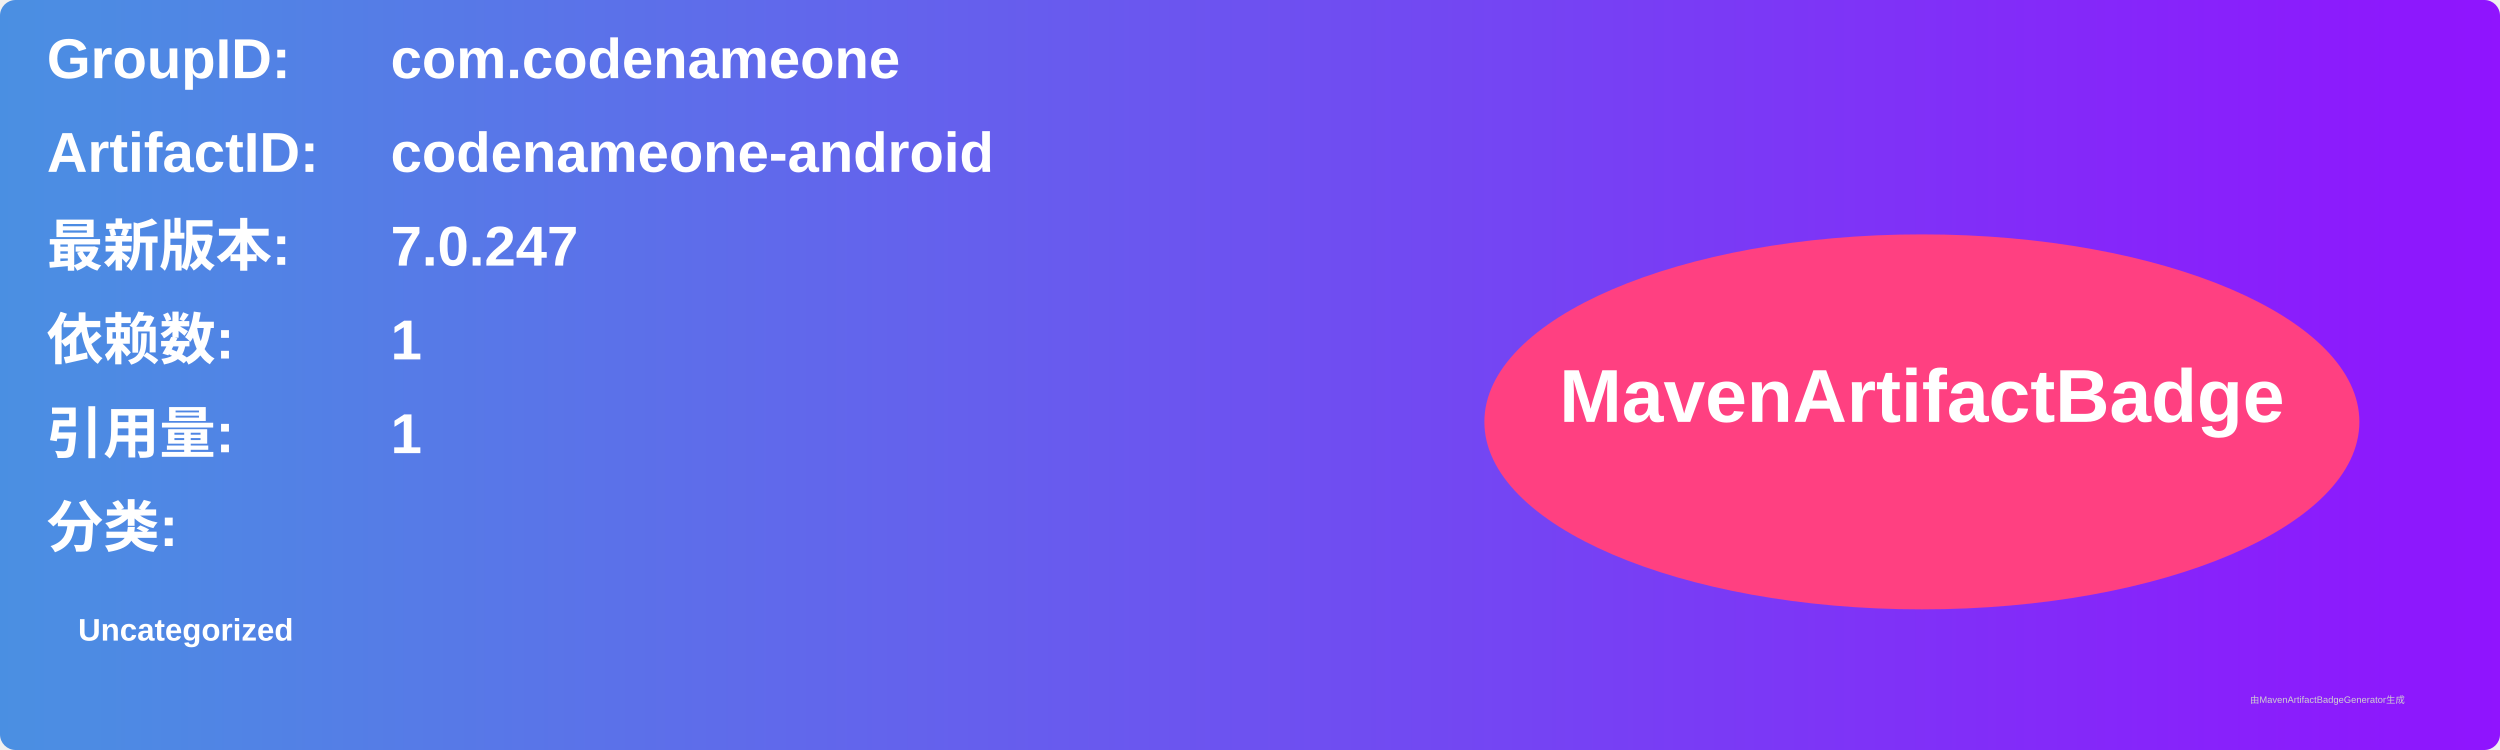
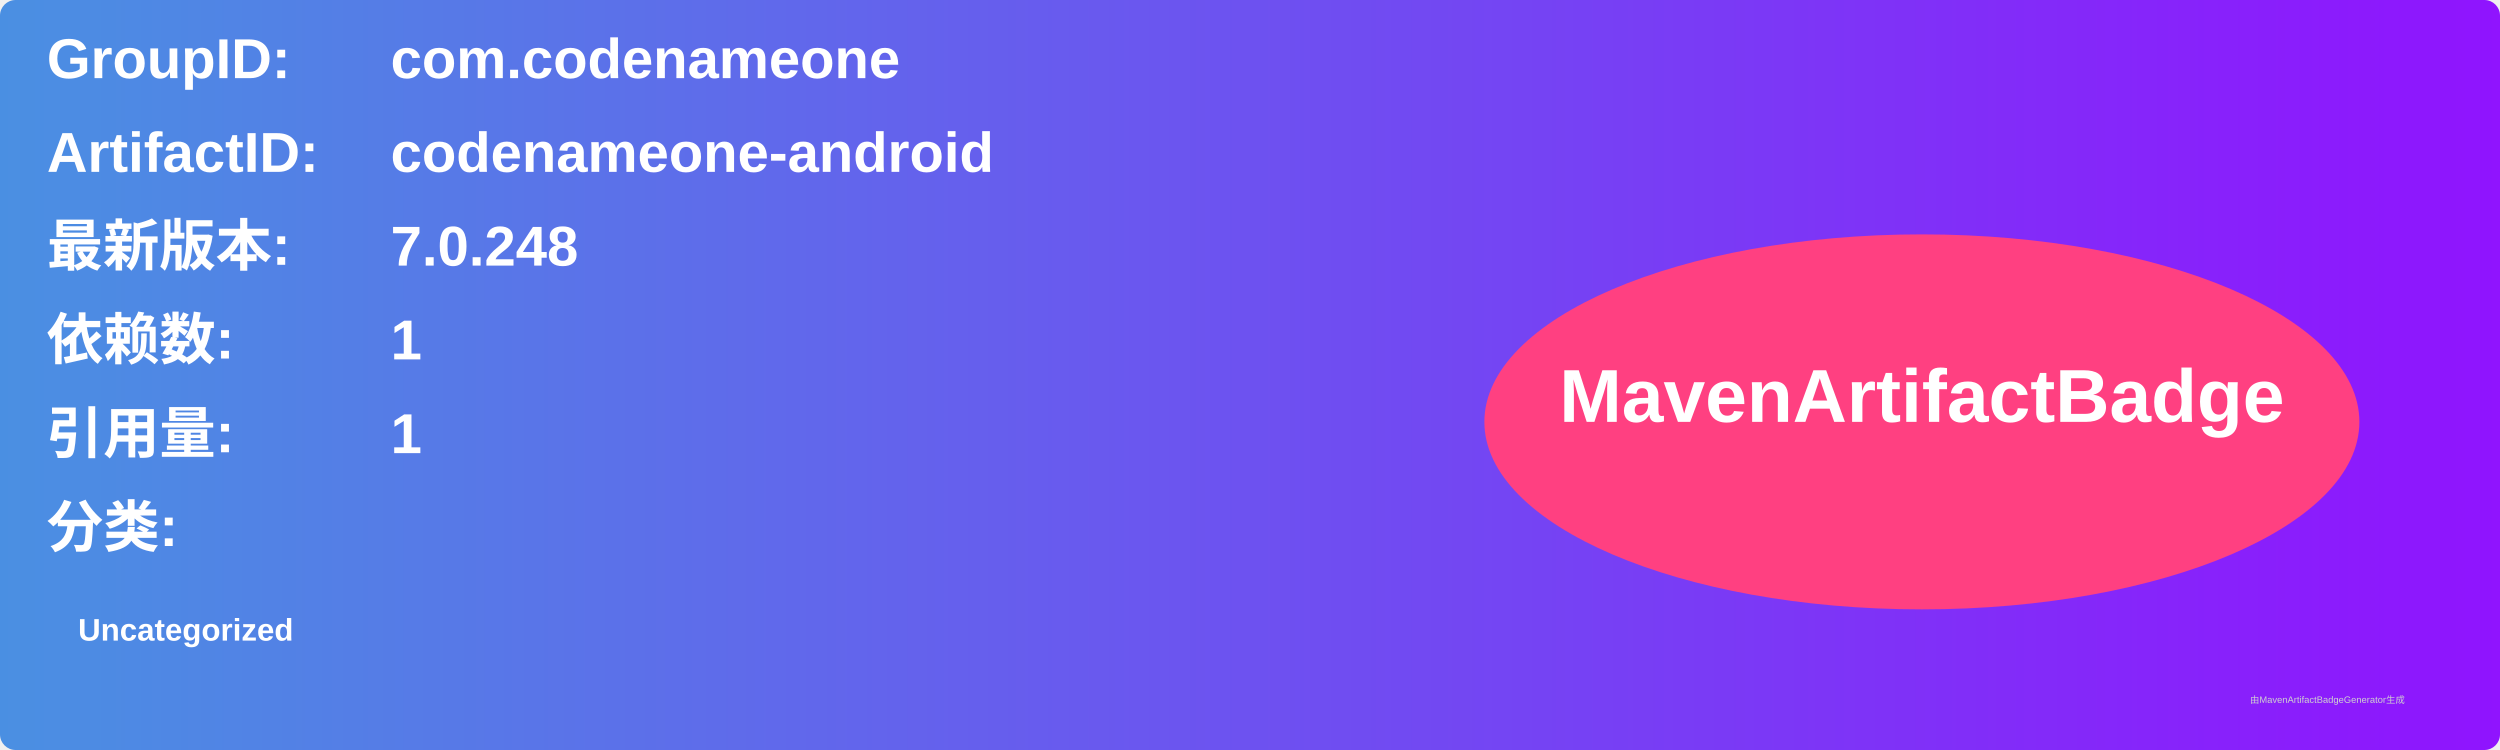
<svg xmlns="http://www.w3.org/2000/svg" width="800" height="240" viewBox="0 0 800 240">
  <linearGradient id="grad" x1="0%" y1="0%" x2="100%" y2="0%">
    <stop offset="0%" stop-color="#4a90e2" />
    <stop offset="100%" stop-color="#9013fe" />
  </linearGradient>
  <rect width="100%" height="100%" rx="5" ry="5" fill="url(#grad)" />
  <g transform="translate(15, 15)">
    <text x="0" y="10" font-family="Arial" font-size="18" fill="white" font-weight="bold" width="260">GroupID:</text>
    <text x="110" y="10" font-family="Arial" font-size="18" fill="white" font-weight="bold" width="460">com.codenameone</text>
    <text x="0" y="40" font-family="Arial" font-size="18" fill="white" font-weight="bold" width="260">ArtifactID:</text>
    <text x="110" y="40" font-family="Arial" font-size="18" fill="white" font-weight="bold" width="460">codenameone-android</text>
    <text x="0" y="70" font-family="Arial" font-size="18" fill="white" font-weight="bold">最新版本:</text>
    <text x="110" y="70" font-family="Arial" font-size="18" fill="white" font-weight="bold">
-       <tspan font-weight="bold">7.0.247</tspan>
+       <tspan font-weight="bold">7.0.248</tspan>
    </text>
    <text x="0" y="100" font-family="Arial" font-size="18" fill="white" font-weight="bold">依赖数: </text>
    <text x="110" y="100" font-family="Arial" font-size="18" fill="white">
      <tspan font-weight="bold">1</tspan>
    </text>
    <text x="0" y="130" font-family="Arial" font-size="18" fill="white" font-weight="bold">引用量: </text>
    <text x="110" y="130" font-family="Arial" font-size="18" fill="white">
      <tspan font-weight="bold">1</tspan>
    </text>
    <text x="0" y="160" font-family="Arial" font-size="18" fill="white" font-weight="bold">分类:</text>
    <text x="10" y="190" font-family="Arial" font-size="10" fill="white">
      <tspan font-weight="bold">Uncategorized</tspan>
    </text>
    <ellipse cx="600" cy="120" rx="140" ry="60" fill="#ff4081" />
    <text x="600" y="120" text-anchor="middle" font-family="Arial" font-size="24" fill="white" font-weight="bold">MavenArtifactBadge</text>
  </g>
  <text x="720" y="225" font-family="Arial" font-size="3" fill="#d0d0d0">由MavenArtifactBadgeGenerator生成</text>
</svg>
